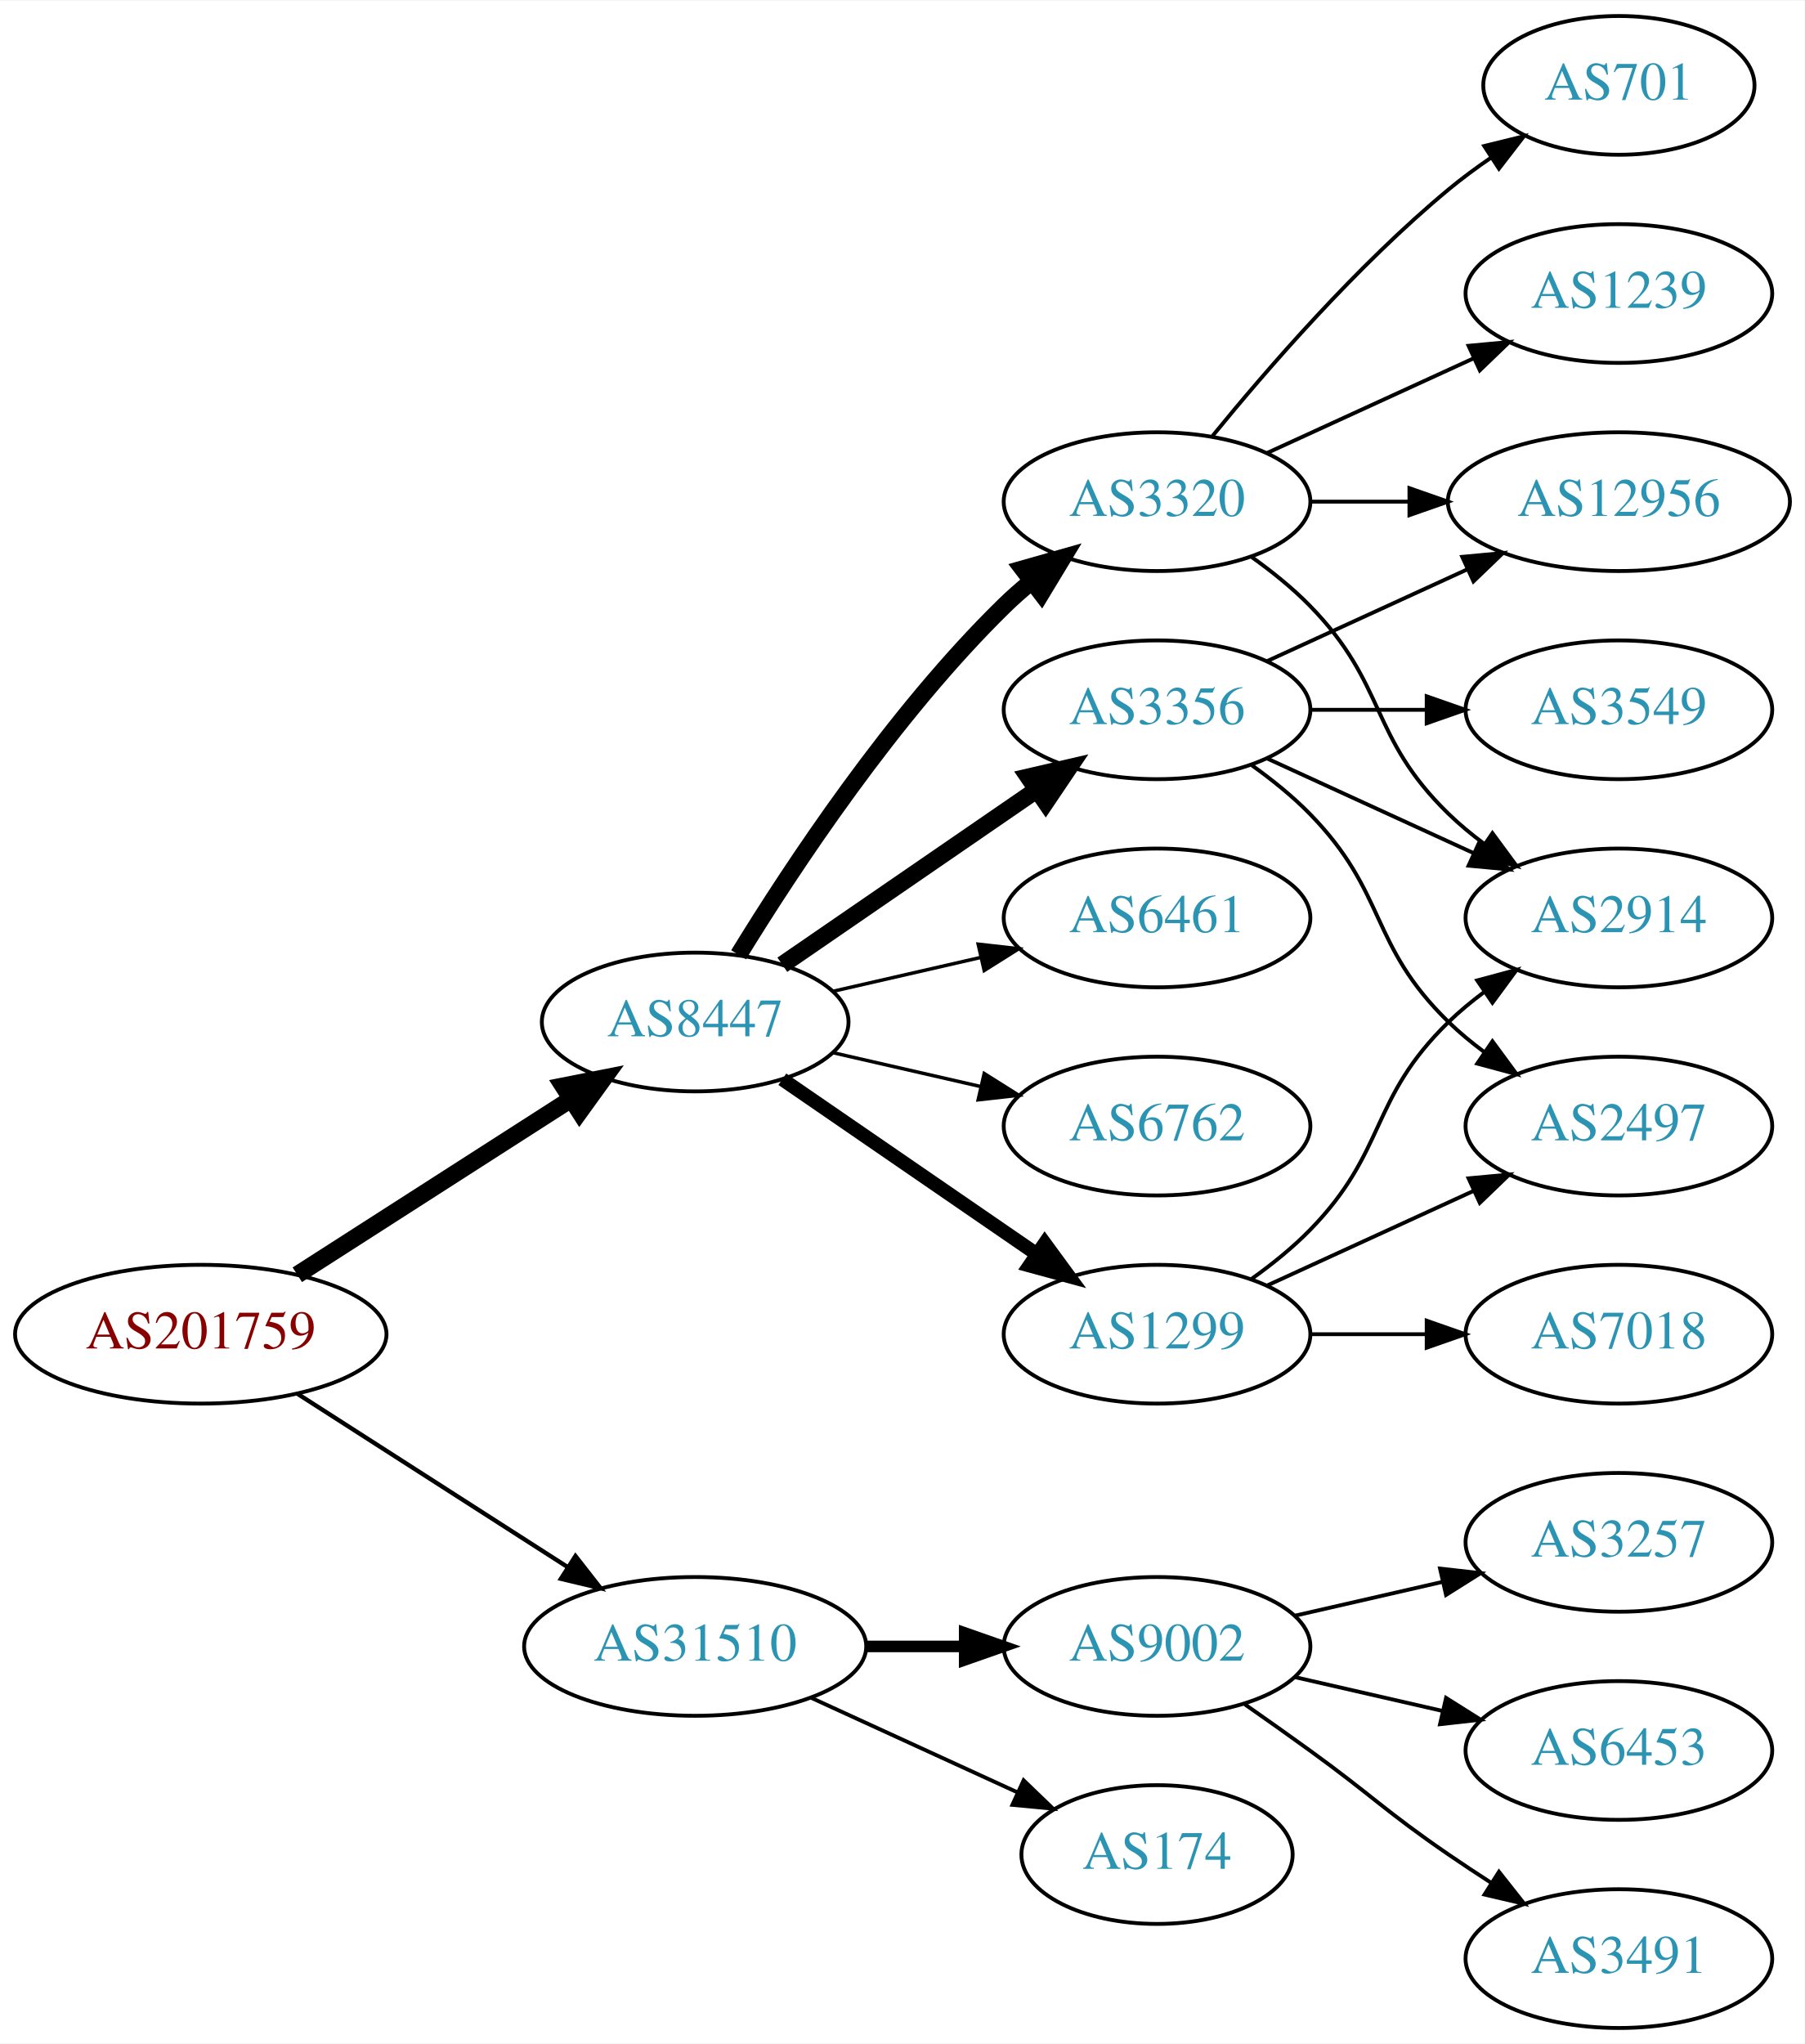
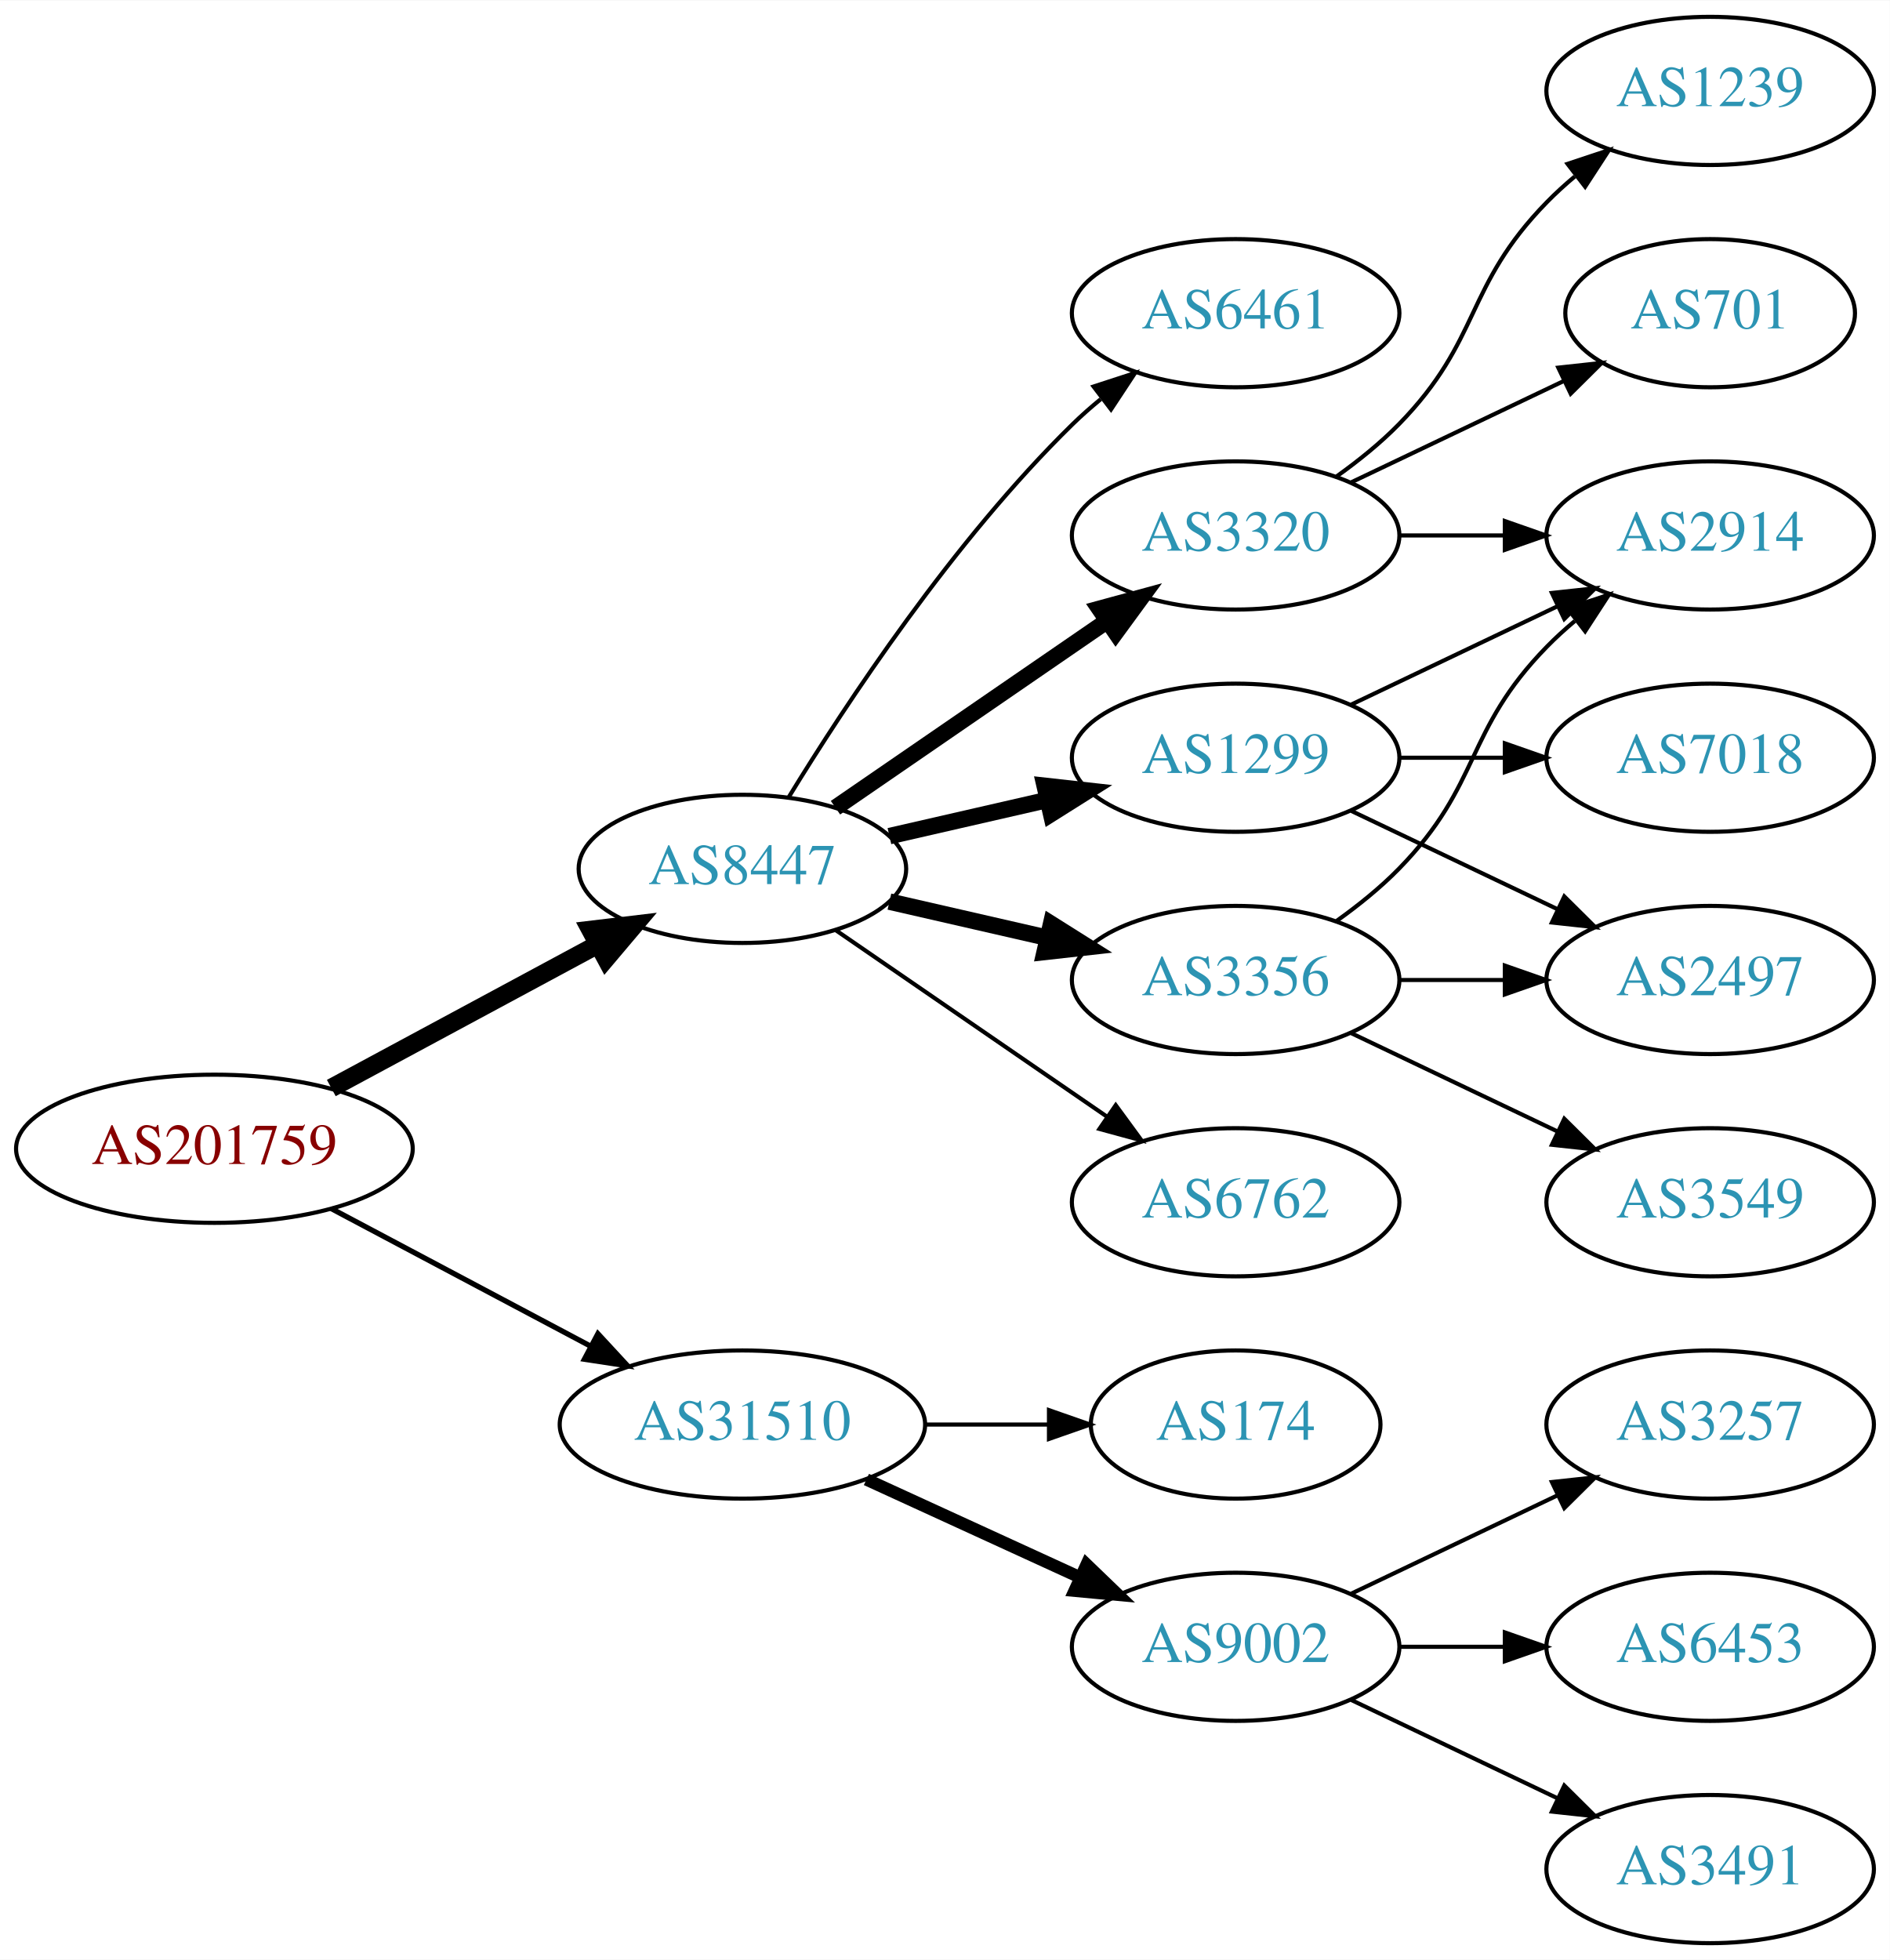
- <svg xmlns="http://www.w3.org/2000/svg" xmlns:xlink="http://www.w3.org/1999/xlink" width="468pt" height="530pt" viewBox="0.00 0.00 468.27 530.00">
-   <g id="graph0" class="graph" transform="scale(1 1) rotate(0) translate(4 526)">
-     <polygon fill="white" stroke="none" points="-4,4 -4,-526 464.269,-526 464.269,4 -4,4" />
+ <svg xmlns="http://www.w3.org/2000/svg" xmlns:xlink="http://www.w3.org/1999/xlink" width="459pt" height="476pt" viewBox="0.00 0.00 459.17 476.00">
+   <g id="graph0" class="graph" transform="scale(1 1) rotate(0) translate(4 472)">
+     <polygon fill="white" stroke="none" points="-4,4 -4,-472 455.17,-472 455.17,4 -4,4" />
    <g id="node1" class="node">
      <g id="a_node1">
        <a xlink:href="/asn/201759" xlink:title="AS201759 ~ OeRK-TIROL-AS [AT]">
-           <ellipse fill="#ffffff" stroke="black" cx="48.096" cy="-180" rx="48.192" ry="18" />
-           <text text-anchor="middle" x="48.096" y="-176.3" font-family="Times,serif" font-size="14.00" fill="#880000">AS201759</text>
+           <ellipse fill="#ffffff" stroke="black" cx="48.096" cy="-193" rx="48.192" ry="18" />
+           <text text-anchor="middle" x="48.096" y="-189.3" font-family="Times,serif" font-size="14.00" fill="#880000">AS201759</text>
        </a>
      </g>
    </g>
    <g id="node2" class="node">
      <g id="a_node2">
        <a xlink:href="/asn/8447" xlink:title="AS8447 ~ A1 Telekom Austria AG [AT]">
          <ellipse fill="#ffffff" stroke="black" cx="176.388" cy="-261" rx="39.794" ry="18" />
          <text text-anchor="middle" x="176.388" y="-257.3" font-family="Times,serif" font-size="14.00" fill="#2c94b3">AS8447</text>
        </a>
      </g>
    </g>
    <g id="edge1" class="edge">
-       <path fill="none" stroke="black" stroke-width="4.5" d="M73.147,-195.426C93.276,-208.336 122.141,-226.849 144.071,-240.915" />
-       <polygon fill="black" stroke="black" stroke-width="4.5" points="142.156,-244.364 152.7,-246.449 146.408,-237.736 142.156,-244.364" />
+       <path fill="none" stroke="black" stroke-width="4.5" d="M76.499,-207.755C95.498,-217.985 120.934,-231.68 141.251,-242.62" />
+       <polygon fill="black" stroke="black" stroke-width="4.5" points="139.512,-246.155 150.184,-247.429 143.246,-239.222 139.512,-246.155" />
    </g>
    <g id="node3" class="node">
      <g id="a_node3">
        <a xlink:href="/asn/31510" xlink:title="AS31510 ~ Innsbrucker Kommunalbetriebe AG [AT]">
-           <ellipse fill="#ffffff" stroke="black" cx="176.388" cy="-99" rx="44.393" ry="18" />
-           <text text-anchor="middle" x="176.388" y="-95.3" font-family="Times,serif" font-size="14.00" fill="#2c94b3">AS31510</text>
+           <ellipse fill="#ffffff" stroke="black" cx="176.388" cy="-126" rx="44.393" ry="18" />
+           <text text-anchor="middle" x="176.388" y="-122.3" font-family="Times,serif" font-size="14.00" fill="#2c94b3">AS31510</text>
        </a>
      </g>
    </g>
    <g id="edge2" class="edge">
-       <path fill="none" stroke="black" stroke-width="1.125" d="M73.147,-164.574C93.024,-151.826 121.421,-133.613 143.246,-119.615" />
-       <polygon fill="black" stroke="black" stroke-width="1.125" points="145.325,-122.439 151.853,-114.095 141.546,-116.547 145.325,-122.439" />
+       <path fill="none" stroke="black" stroke-width="1.286" d="M76.499,-178.462C94.995,-168.65 119.591,-155.601 139.626,-144.972" />
+       <polygon fill="black" stroke="black" stroke-width="1.286" points="141.278,-148.058 148.471,-140.279 137.997,-141.874 141.278,-148.058" />
    </g>
    <g id="node4" class="node">
      <g id="a_node4">
-         <a xlink:href="/asn/3320" xlink:title="AS3320 ~ DTAG [DE]">
-           <ellipse fill="#ffffff" stroke="black" cx="296.23" cy="-396" rx="39.794" ry="18" />
-           <text text-anchor="middle" x="296.23" y="-392.3" font-family="Times,serif" font-size="14.00" fill="#2c94b3">AS3320</text>
+         <a xlink:href="/asn/1299" xlink:title="AS1299 ~ Telia Carrier [EU]">
+           <ellipse fill="#ffffff" stroke="black" cx="296.23" cy="-288" rx="39.794" ry="18" />
+           <text text-anchor="middle" x="296.23" y="-284.3" font-family="Times,serif" font-size="14.00" fill="#2c94b3">AS1299</text>
        </a>
      </g>
    </g>
    <g id="edge3" class="edge">
-       <path fill="none" stroke="black" stroke-width="4.5" d="M187.653,-278.44C201.462,-300.991 227.651,-340.722 256.584,-369 258.724,-371.092 261.041,-373.137 263.441,-375.106" />
-       <polygon fill="black" stroke="black" stroke-width="4.5" points="261.442,-378.533 271.782,-381.464 266.217,-372.27 261.442,-378.533" />
+       <path fill="none" stroke="black" stroke-width="4" d="M212.107,-268.955C224.107,-271.704 237.728,-274.825 250.42,-277.733" />
+       <polygon fill="black" stroke="black" stroke-width="4" points="249.823,-281.187 260.352,-280.009 251.386,-274.364 249.823,-281.187" />
    </g>
    <g id="node5" class="node">
      <g id="a_node5">
-         <a xlink:href="/asn/1299" xlink:title="AS1299 ~ Telia Carrier [EU]">
+         <a xlink:href="/asn/6762" xlink:title="AS6762 ~ TELECOM ITALIA SPARKLE S.p.A. [IT]">
          <ellipse fill="#ffffff" stroke="black" cx="296.23" cy="-180" rx="39.794" ry="18" />
-           <text text-anchor="middle" x="296.23" y="-176.3" font-family="Times,serif" font-size="14.00" fill="#2c94b3">AS1299</text>
+           <text text-anchor="middle" x="296.23" y="-176.3" font-family="Times,serif" font-size="14.00" fill="#2c94b3">AS6762</text>
        </a>
      </g>
    </g>
    <g id="edge4" class="edge">
-       <path fill="none" stroke="black" stroke-width="3.6" d="M199.002,-246.143C217.49,-233.435 244.304,-215.005 264.934,-200.825" />
-       <polygon fill="black" stroke="black" stroke-width="3.6" points="267.096,-203.586 273.354,-195.037 263.13,-197.817 267.096,-203.586" />
+       <path fill="none" stroke="black" d="M199.002,-246.143C217.49,-233.435 244.304,-215.005 264.934,-200.825" />
+       <polygon fill="black" stroke="black" points="267.096,-203.586 273.354,-195.037 263.13,-197.817 267.096,-203.586" />
    </g>
    <g id="node6" class="node">
      <g id="a_node6">
        <a xlink:href="/asn/3356" xlink:title="AS3356 ~ Level 3 Parent, LLC [US]">
-           <ellipse fill="#ffffff" stroke="black" cx="296.23" cy="-342" rx="39.794" ry="18" />
-           <text text-anchor="middle" x="296.23" y="-338.3" font-family="Times,serif" font-size="14.00" fill="#2c94b3">AS3356</text>
+           <ellipse fill="#ffffff" stroke="black" cx="296.23" cy="-234" rx="39.794" ry="18" />
+           <text text-anchor="middle" x="296.23" y="-230.3" font-family="Times,serif" font-size="14.00" fill="#2c94b3">AS3356</text>
        </a>
      </g>
    </g>
    <g id="edge5" class="edge">
-       <path fill="none" stroke="black" stroke-width="4.5" d="M199.002,-275.857C217.49,-288.565 244.304,-306.995 264.934,-321.175" />
-       <polygon fill="black" stroke="black" stroke-width="4.5" points="262.883,-324.544 273.354,-326.963 267.343,-318.054 262.883,-324.544" />
+       <path fill="none" stroke="black" stroke-width="4" d="M212.107,-253.045C224.107,-250.296 237.728,-247.175 250.42,-244.267" />
+       <polygon fill="black" stroke="black" stroke-width="4" points="251.386,-247.636 260.352,-241.991 249.823,-240.813 251.386,-247.636" />
    </g>
    <g id="node7" class="node">
      <g id="a_node7">
        <a xlink:href="/asn/6461" xlink:title="AS6461 ~ Zayo Bandwidth [US]">
-           <ellipse fill="#ffffff" stroke="black" cx="296.23" cy="-288" rx="39.794" ry="18" />
-           <text text-anchor="middle" x="296.23" y="-284.3" font-family="Times,serif" font-size="14.00" fill="#2c94b3">AS6461</text>
+           <ellipse fill="#ffffff" stroke="black" cx="296.23" cy="-396" rx="39.794" ry="18" />
+           <text text-anchor="middle" x="296.23" y="-392.3" font-family="Times,serif" font-size="14.00" fill="#2c94b3">AS6461</text>
        </a>
      </g>
    </g>
    <g id="edge6" class="edge">
-       <path fill="none" stroke="black" stroke-width="0.9" d="M212.107,-268.955C224.107,-271.704 237.728,-274.825 250.42,-277.733" />
-       <polygon fill="black" stroke="black" stroke-width="0.9" points="249.823,-281.187 260.352,-280.009 251.386,-274.364 249.823,-281.187" />
+       <path fill="none" stroke="black" d="M187.653,-278.44C201.462,-300.991 227.651,-340.722 256.584,-369 258.724,-371.092 261.041,-373.137 263.441,-375.106" />
+       <polygon fill="black" stroke="black" points="261.708,-378.185 271.782,-381.464 265.951,-372.618 261.708,-378.185" />
    </g>
    <g id="node8" class="node">
      <g id="a_node8">
-         <a xlink:href="/asn/6762" xlink:title="AS6762 ~ TELECOM ITALIA SPARKLE S.p.A. [IT]">
-           <ellipse fill="#ffffff" stroke="black" cx="296.23" cy="-234" rx="39.794" ry="18" />
-           <text text-anchor="middle" x="296.23" y="-230.3" font-family="Times,serif" font-size="14.00" fill="#2c94b3">AS6762</text>
+         <a xlink:href="/asn/3320" xlink:title="AS3320 ~ DTAG [DE]">
+           <ellipse fill="#ffffff" stroke="black" cx="296.23" cy="-342" rx="39.794" ry="18" />
+           <text text-anchor="middle" x="296.23" y="-338.3" font-family="Times,serif" font-size="14.00" fill="#2c94b3">AS3320</text>
        </a>
      </g>
    </g>
    <g id="edge7" class="edge">
-       <path fill="none" stroke="black" stroke-width="0.9" d="M212.107,-253.045C224.107,-250.296 237.728,-247.175 250.42,-244.267" />
-       <polygon fill="black" stroke="black" stroke-width="0.9" points="251.386,-247.636 260.352,-241.991 249.823,-240.813 251.386,-247.636" />
+       <path fill="none" stroke="black" stroke-width="4" d="M199.002,-275.857C217.49,-288.565 244.304,-306.995 264.934,-321.175" />
+       <polygon fill="black" stroke="black" stroke-width="4" points="263.13,-324.183 273.354,-326.963 267.096,-318.414 263.13,-324.183" />
+     </g>
+     <g id="node15" class="node">
+       <g id="a_node15">
+         <a xlink:href="/asn/9002" xlink:title="AS9002 ~ RETN Limited [EU]">
+           <ellipse fill="#ffffff" stroke="black" cx="296.23" cy="-72" rx="39.794" ry="18" />
+           <text text-anchor="middle" x="296.23" y="-68.3" font-family="Times,serif" font-size="14.00" fill="#2c94b3">AS9002</text>
+         </a>
+       </g>
+     </g>
+     <g id="edge17" class="edge">
+       <path fill="none" stroke="black" stroke-width="3" d="M206.517,-112.652C222.128,-105.498 241.526,-96.609 258.198,-88.969" />
+       <polygon fill="black" stroke="black" stroke-width="3" points="260.017,-91.986 267.65,-84.638 257.101,-85.622 260.017,-91.986" />
    </g>
    <g id="node16" class="node">
      <g id="a_node16">
-         <a xlink:href="/asn/9002" xlink:title="AS9002 ~ RETN Limited [EU]">
-           <ellipse fill="#ffffff" stroke="black" cx="296.23" cy="-99" rx="39.794" ry="18" />
-           <text text-anchor="middle" x="296.23" y="-95.3" font-family="Times,serif" font-size="14.00" fill="#2c94b3">AS9002</text>
-         </a>
-       </g>
-     </g>
-     <g id="edge19" class="edge">
-       <path fill="none" stroke="black" stroke-width="3" d="M220.599,-99C228.911,-99 237.674,-99 246.156,-99" />
-       <polygon fill="black" stroke="black" stroke-width="3" points="246.315,-102.5 256.315,-99 246.315,-95.5 246.315,-102.5" />
-     </g>
-     <g id="node17" class="node">
-       <g id="a_node17">
        <a xlink:href="/asn/174" xlink:title="AS174 ~ Cogent Communications [US]">
-           <ellipse fill="#ffffff" stroke="black" cx="296.23" cy="-45" rx="35.194" ry="18" />
-           <text text-anchor="middle" x="296.23" y="-41.3" font-family="Times,serif" font-size="14.00" fill="#2c94b3">AS174</text>
-         </a>
-       </g>
-     </g>
-     <g id="edge20" class="edge">
-       <path fill="none" stroke="black" d="M206.517,-85.652C222.734,-78.22 243.038,-68.917 260.127,-61.086" />
-       <polygon fill="black" stroke="black" points="261.611,-64.256 269.244,-56.908 258.695,-57.892 261.611,-64.256" />
+           <ellipse fill="#ffffff" stroke="black" cx="296.23" cy="-126" rx="35.194" ry="18" />
+           <text text-anchor="middle" x="296.23" y="-122.3" font-family="Times,serif" font-size="14.00" fill="#2c94b3">AS174</text>
+         </a>
+       </g>
+     </g>
+     <g id="edge18" class="edge">
+       <path fill="none" stroke="black" d="M220.599,-126C230.447,-126 240.926,-126 250.823,-126" />
+       <polygon fill="black" stroke="black" points="250.875,-129.5 260.875,-126 250.875,-122.5 250.875,-129.5" />
    </g>
    <g id="node9" class="node">
      <g id="a_node9">
        <a xlink:href="/asn/2914" xlink:title="AS2914 ~ NTT America, Inc. [US]">
-           <ellipse fill="#ffffff" stroke="black" cx="416.073" cy="-288" rx="39.794" ry="18" />
-           <text text-anchor="middle" x="416.073" y="-284.3" font-family="Times,serif" font-size="14.00" fill="#2c94b3">AS2914</text>
+           <ellipse fill="#ffffff" stroke="black" cx="411.523" cy="-342" rx="39.794" ry="18" />
+           <text text-anchor="middle" x="411.523" y="-338.3" font-family="Times,serif" font-size="14.00" fill="#2c94b3">AS2914</text>
        </a>
      </g>
    </g>
    <g id="edge8" class="edge">
-       <path fill="none" stroke="black" d="M320.824,-381.611C326.08,-377.852 331.412,-373.563 335.877,-369 356.049,-348.383 351.183,-335.094 371.877,-315 374.722,-312.237 377.896,-309.614 381.196,-307.166" />
-       <polygon fill="black" stroke="black" points="383.261,-309.994 389.544,-301.462 379.312,-304.214 383.261,-309.994" />
+       <path fill="none" stroke="black" d="M324.367,-300.934C339.361,-308.081 358.182,-317.052 374.405,-324.785" />
+       <polygon fill="black" stroke="black" points="373.075,-328.028 383.608,-329.171 376.087,-321.709 373.075,-328.028" />
    </g>
    <g id="node10" class="node">
      <g id="a_node10">
-         <a xlink:href="/asn/12956" xlink:title="AS12956 ~ TELXIUS [ES]">
-           <ellipse fill="#ffffff" stroke="black" cx="416.073" cy="-396" rx="44.393" ry="18" />
-           <text text-anchor="middle" x="416.073" y="-392.3" font-family="Times,serif" font-size="14.00" fill="#2c94b3">AS12956</text>
+         <a xlink:href="/asn/2497" xlink:title="AS2497 ~ Internet Initiative Japan Inc. [JP]">
+           <ellipse fill="#ffffff" stroke="black" cx="411.523" cy="-234" rx="39.794" ry="18" />
+           <text text-anchor="middle" x="411.523" y="-230.3" font-family="Times,serif" font-size="14.00" fill="#2c94b3">AS2497</text>
        </a>
      </g>
    </g>
    <g id="edge9" class="edge">
-       <path fill="none" stroke="black" d="M336.143,-396C344.245,-396 352.921,-396 361.447,-396" />
-       <polygon fill="black" stroke="black" points="361.725,-399.5 371.725,-396 361.724,-392.5 361.725,-399.5" />
+       <path fill="none" stroke="black" d="M324.367,-275.066C339.361,-267.919 358.182,-258.948 374.405,-251.215" />
+       <polygon fill="black" stroke="black" points="376.087,-254.291 383.608,-246.829 373.075,-247.972 376.087,-254.291" />
    </g>
    <g id="node11" class="node">
      <g id="a_node11">
-         <a xlink:href="/asn/701" xlink:title="AS701 ~ UUNET [US]">
-           <ellipse fill="#ffffff" stroke="black" cx="416.073" cy="-504" rx="35.194" ry="18" />
-           <text text-anchor="middle" x="416.073" y="-500.3" font-family="Times,serif" font-size="14.00" fill="#2c94b3">AS701</text>
+         <a xlink:href="/asn/7018" xlink:title="AS7018 ~ AT&amp;T Services, Inc. [US]">
+           <ellipse fill="#ffffff" stroke="black" cx="411.523" cy="-288" rx="39.794" ry="18" />
+           <text text-anchor="middle" x="411.523" y="-284.3" font-family="Times,serif" font-size="14.00" fill="#2c94b3">AS7018</text>
        </a>
      </g>
    </g>
    <g id="edge10" class="edge">
-       <path fill="none" stroke="black" d="M310.649,-413.065C324.764,-430.375 348.178,-457.345 371.877,-477 375.34,-479.872 379.132,-482.669 382.987,-485.308" />
-       <polygon fill="black" stroke="black" points="381.129,-488.275 391.419,-490.797 384.948,-482.408 381.129,-488.275" />
+       <path fill="none" stroke="black" d="M335.902,-288C344.105,-288 352.869,-288 361.401,-288" />
+       <polygon fill="black" stroke="black" points="361.641,-291.5 371.641,-288 361.641,-284.5 361.641,-291.5" />
+     </g>
+     <g id="edge16" class="edge">
+       <path fill="none" stroke="black" d="M320.824,-248.389C326.08,-252.148 331.412,-256.437 335.877,-261 356.049,-281.617 351.704,-294.383 371.877,-315 373.969,-317.139 376.253,-319.218 378.63,-321.21" />
+       <polygon fill="black" stroke="black" points="376.873,-324.275 386.929,-327.611 381.148,-318.732 376.873,-324.275" />
+     </g>
+     <g id="edge14" class="edge">
+       <path fill="none" stroke="black" d="M335.902,-234C344.105,-234 352.869,-234 361.401,-234" />
+       <polygon fill="black" stroke="black" points="361.641,-237.5 371.641,-234 361.641,-230.5 361.641,-237.5" />
+     </g>
+     <g id="node14" class="node">
+       <g id="a_node14">
+         <a xlink:href="/asn/3549" xlink:title="AS3549 ~ Level 3 Parent, LLC [US]">
+           <ellipse fill="#ffffff" stroke="black" cx="411.523" cy="-180" rx="39.794" ry="18" />
+           <text text-anchor="middle" x="411.523" y="-176.3" font-family="Times,serif" font-size="14.00" fill="#2c94b3">AS3549</text>
+         </a>
+       </g>
+     </g>
+     <g id="edge15" class="edge">
+       <path fill="none" stroke="black" d="M324.367,-221.066C339.361,-213.919 358.182,-204.948 374.405,-197.215" />
+       <polygon fill="black" stroke="black" points="376.087,-200.291 383.608,-192.829 373.075,-193.972 376.087,-200.291" />
+     </g>
+     <g id="edge13" class="edge">
+       <path fill="none" stroke="black" d="M335.902,-342C344.105,-342 352.869,-342 361.401,-342" />
+       <polygon fill="black" stroke="black" points="361.641,-345.5 371.641,-342 361.641,-338.5 361.641,-345.5" />
    </g>
    <g id="node12" class="node">
      <g id="a_node12">
        <a xlink:href="/asn/1239" xlink:title="AS1239 ~ Sprint [US]">
-           <ellipse fill="#ffffff" stroke="black" cx="416.073" cy="-450" rx="39.794" ry="18" />
-           <text text-anchor="middle" x="416.073" y="-446.3" font-family="Times,serif" font-size="14.00" fill="#2c94b3">AS1239</text>
+           <ellipse fill="#ffffff" stroke="black" cx="411.523" cy="-450" rx="39.794" ry="18" />
+           <text text-anchor="middle" x="411.523" y="-446.3" font-family="Times,serif" font-size="14.00" fill="#2c94b3">AS1239</text>
        </a>
      </g>
    </g>
    <g id="edge11" class="edge">
-       <path fill="none" stroke="black" d="M324.859,-408.661C340.816,-415.973 361.087,-425.261 378.369,-433.181" />
-       <polygon fill="black" stroke="black" points="377.068,-436.435 387.617,-437.419 379.984,-430.071 377.068,-436.435" />
-     </g>
-     <g id="edge12" class="edge">
-       <path fill="none" stroke="black" d="M320.824,-194.389C326.08,-198.148 331.412,-202.437 335.877,-207 356.049,-227.617 351.183,-240.906 371.877,-261 374.722,-263.763 377.896,-266.386 381.196,-268.834" />
-       <polygon fill="black" stroke="black" points="379.312,-271.786 389.544,-274.538 383.261,-266.006 379.312,-271.786" />
+       <path fill="none" stroke="black" d="M320.824,-356.389C326.08,-360.148 331.412,-364.437 335.877,-369 356.049,-389.617 351.704,-402.383 371.877,-423 373.969,-425.139 376.253,-427.218 378.63,-429.21" />
+       <polygon fill="black" stroke="black" points="376.873,-432.275 386.929,-435.611 381.148,-426.732 376.873,-432.275" />
    </g>
    <g id="node13" class="node">
      <g id="a_node13">
-         <a xlink:href="/asn/2497" xlink:title="AS2497 ~ Internet Initiative Japan Inc. [JP]">
-           <ellipse fill="#ffffff" stroke="black" cx="416.073" cy="-234" rx="39.794" ry="18" />
-           <text text-anchor="middle" x="416.073" y="-230.3" font-family="Times,serif" font-size="14.00" fill="#2c94b3">AS2497</text>
-         </a>
-       </g>
-     </g>
-     <g id="edge13" class="edge">
-       <path fill="none" stroke="black" d="M324.859,-192.661C340.816,-199.973 361.087,-209.261 378.369,-217.181" />
-       <polygon fill="black" stroke="black" points="377.068,-220.435 387.617,-221.419 379.984,-214.071 377.068,-220.435" />
-     </g>
-     <g id="node14" class="node">
-       <g id="a_node14">
-         <a xlink:href="/asn/7018" xlink:title="AS7018 ~ AT&amp;T Services, Inc. [US]">
-           <ellipse fill="#ffffff" stroke="black" cx="416.073" cy="-180" rx="39.794" ry="18" />
-           <text text-anchor="middle" x="416.073" y="-176.3" font-family="Times,serif" font-size="14.00" fill="#2c94b3">AS7018</text>
-         </a>
-       </g>
-     </g>
-     <g id="edge14" class="edge">
-       <path fill="none" stroke="black" d="M336.143,-180C345.696,-180 356.046,-180 366.008,-180" />
-       <polygon fill="black" stroke="black" points="366.201,-183.5 376.201,-180 366.201,-176.5 366.201,-183.5" />
-     </g>
-     <g id="edge15" class="edge">
-       <path fill="none" stroke="black" d="M324.859,-329.339C340.816,-322.027 361.087,-312.739 378.369,-304.819" />
-       <polygon fill="black" stroke="black" points="379.984,-307.929 387.617,-300.581 377.068,-301.565 379.984,-307.929" />
-     </g>
-     <g id="edge18" class="edge">
-       <path fill="none" stroke="black" d="M324.859,-354.661C340.357,-361.762 359.923,-370.728 376.87,-378.494" />
-       <polygon fill="black" stroke="black" points="375.424,-381.681 385.973,-382.665 378.34,-375.317 375.424,-381.681" />
-     </g>
-     <g id="edge17" class="edge">
-       <path fill="none" stroke="black" d="M320.824,-327.611C326.08,-323.852 331.412,-319.563 335.877,-315 356.049,-294.383 351.183,-281.094 371.877,-261 374.722,-258.237 377.896,-255.614 381.196,-253.166" />
-       <polygon fill="black" stroke="black" points="383.261,-255.994 389.544,-247.462 379.312,-250.214 383.261,-255.994" />
-     </g>
-     <g id="node15" class="node">
-       <g id="a_node15">
-         <a xlink:href="/asn/3549" xlink:title="AS3549 ~ Level 3 Parent, LLC [US]">
-           <ellipse fill="#ffffff" stroke="black" cx="416.073" cy="-342" rx="39.794" ry="18" />
-           <text text-anchor="middle" x="416.073" y="-338.3" font-family="Times,serif" font-size="14.00" fill="#2c94b3">AS3549</text>
-         </a>
-       </g>
-     </g>
-     <g id="edge16" class="edge">
-       <path fill="none" stroke="black" d="M336.143,-342C345.696,-342 356.046,-342 366.008,-342" />
-       <polygon fill="black" stroke="black" points="366.201,-345.5 376.201,-342 366.201,-338.5 366.201,-345.5" />
+         <a xlink:href="/asn/701" xlink:title="AS701 ~ UUNET [US]">
+           <ellipse fill="#ffffff" stroke="black" cx="411.523" cy="-396" rx="35.194" ry="18" />
+           <text text-anchor="middle" x="411.523" y="-392.3" font-family="Times,serif" font-size="14.00" fill="#2c94b3">AS701</text>
+         </a>
+       </g>
+     </g>
+     <g id="edge12" class="edge">
+       <path fill="none" stroke="black" d="M324.367,-354.934C339.798,-362.29 359.284,-371.577 375.819,-379.459" />
+       <polygon fill="black" stroke="black" points="374.628,-382.768 385.161,-383.911 377.64,-376.449 374.628,-382.768" />
+     </g>
+     <g id="node17" class="node">
+       <g id="a_node17">
+         <a xlink:href="/asn/3257" xlink:title="AS3257 ~ GTT [DE]">
+           <ellipse fill="#ffffff" stroke="black" cx="411.523" cy="-126" rx="39.794" ry="18" />
+           <text text-anchor="middle" x="411.523" y="-122.3" font-family="Times,serif" font-size="14.00" fill="#2c94b3">AS3257</text>
+         </a>
+       </g>
+     </g>
+     <g id="edge19" class="edge">
+       <path fill="none" stroke="black" d="M324.367,-84.934C339.361,-92.081 358.182,-101.052 374.405,-108.785" />
+       <polygon fill="black" stroke="black" points="373.075,-112.028 383.608,-113.171 376.087,-105.709 373.075,-112.028" />
    </g>
    <g id="node18" class="node">
      <g id="a_node18">
-         <a xlink:href="/asn/3491" xlink:title="AS3491 ~ PCCW Global, Inc. [US]">
-           <ellipse fill="#ffffff" stroke="black" cx="416.073" cy="-18" rx="39.794" ry="18" />
-           <text text-anchor="middle" x="416.073" y="-14.3" font-family="Times,serif" font-size="14.00" fill="#2c94b3">AS3491</text>
-         </a>
-       </g>
-     </g>
-     <g id="edge21" class="edge">
-       <path fill="none" stroke="black" d="M318.987,-83.991C324.522,-80.121 330.44,-75.936 335.877,-72 352.076,-60.271 355.382,-56.31 371.877,-45 375.405,-42.581 379.142,-40.111 382.884,-37.698" />
-       <polygon fill="black" stroke="black" points="384.955,-40.529 391.524,-32.216 381.205,-34.618 384.955,-40.529" />
+         <a xlink:href="/asn/6453" xlink:title="AS6453 ~ TATA COMMUNICATIONS (AMERICA) INC [US]">
+           <ellipse fill="#ffffff" stroke="black" cx="411.523" cy="-72" rx="39.794" ry="18" />
+           <text text-anchor="middle" x="411.523" y="-68.3" font-family="Times,serif" font-size="14.00" fill="#2c94b3">AS6453</text>
+         </a>
+       </g>
+     </g>
+     <g id="edge20" class="edge">
+       <path fill="none" stroke="black" d="M335.902,-72C344.105,-72 352.869,-72 361.401,-72" />
+       <polygon fill="black" stroke="black" points="361.641,-75.5 371.641,-72 361.641,-68.5 361.641,-75.5" />
    </g>
    <g id="node19" class="node">
      <g id="a_node19">
-         <a xlink:href="/asn/3257" xlink:title="AS3257 ~ GTT [DE]">
-           <ellipse fill="#ffffff" stroke="black" cx="416.073" cy="-126" rx="39.794" ry="18" />
-           <text text-anchor="middle" x="416.073" y="-122.3" font-family="Times,serif" font-size="14.00" fill="#2c94b3">AS3257</text>
-         </a>
-       </g>
-     </g>
-     <g id="edge22" class="edge">
-       <path fill="none" stroke="black" d="M331.949,-106.955C343.949,-109.704 357.57,-112.825 370.263,-115.733" />
-       <polygon fill="black" stroke="black" points="369.665,-119.187 380.194,-118.009 371.229,-112.364 369.665,-119.187" />
-     </g>
-     <g id="node20" class="node">
-       <g id="a_node20">
-         <a xlink:href="/asn/6453" xlink:title="AS6453 ~ TATA COMMUNICATIONS (AMERICA) INC [US]">
-           <ellipse fill="#ffffff" stroke="black" cx="416.073" cy="-72" rx="39.794" ry="18" />
-           <text text-anchor="middle" x="416.073" y="-68.3" font-family="Times,serif" font-size="14.00" fill="#2c94b3">AS6453</text>
-         </a>
-       </g>
-     </g>
-     <g id="edge23" class="edge">
-       <path fill="none" stroke="black" d="M331.949,-91.045C343.949,-88.296 357.57,-85.175 370.263,-82.267" />
-       <polygon fill="black" stroke="black" points="371.229,-85.636 380.194,-79.991 369.665,-78.813 371.229,-85.636" />
+         <a xlink:href="/asn/3491" xlink:title="AS3491 ~ PCCW Global, Inc. [US]">
+           <ellipse fill="#ffffff" stroke="black" cx="411.523" cy="-18" rx="39.794" ry="18" />
+           <text text-anchor="middle" x="411.523" y="-14.3" font-family="Times,serif" font-size="14.00" fill="#2c94b3">AS3491</text>
+         </a>
+       </g>
+     </g>
+     <g id="edge21" class="edge">
+       <path fill="none" stroke="black" d="M324.367,-59.066C339.361,-51.919 358.182,-42.948 374.405,-35.215" />
+       <polygon fill="black" stroke="black" points="376.087,-38.291 383.608,-30.829 373.075,-31.972 376.087,-38.291" />
    </g>
  </g>
</svg>
